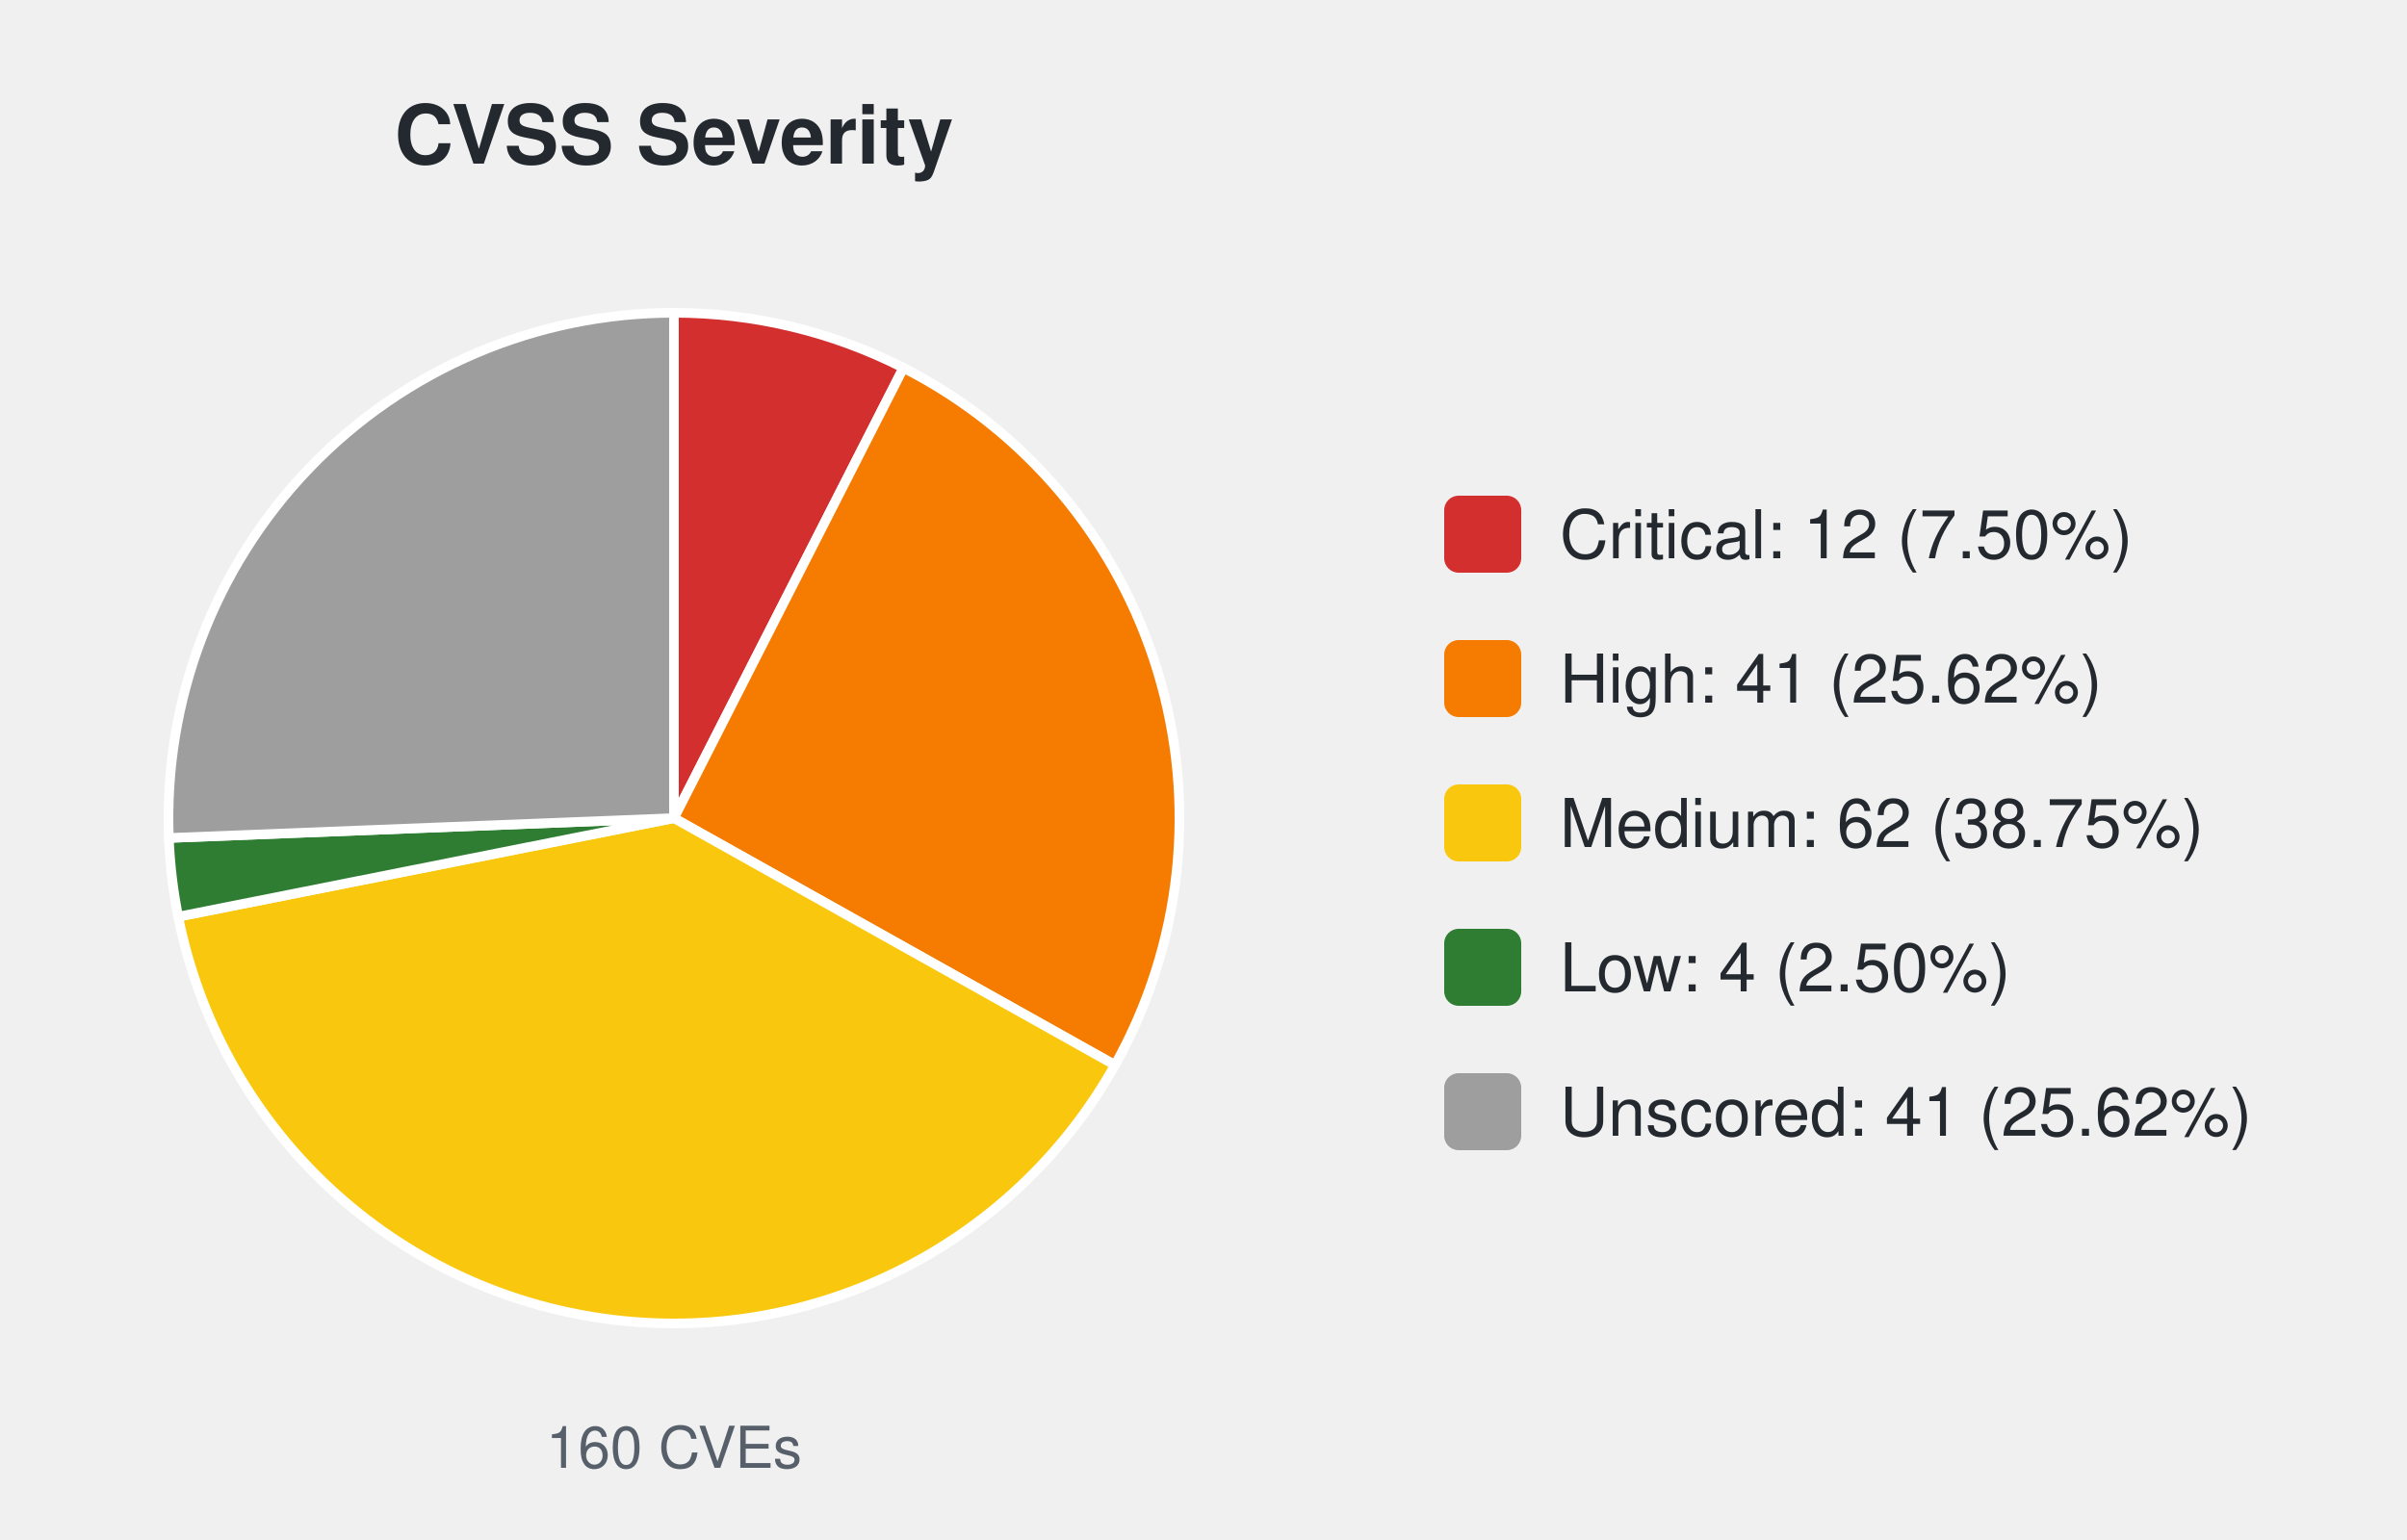
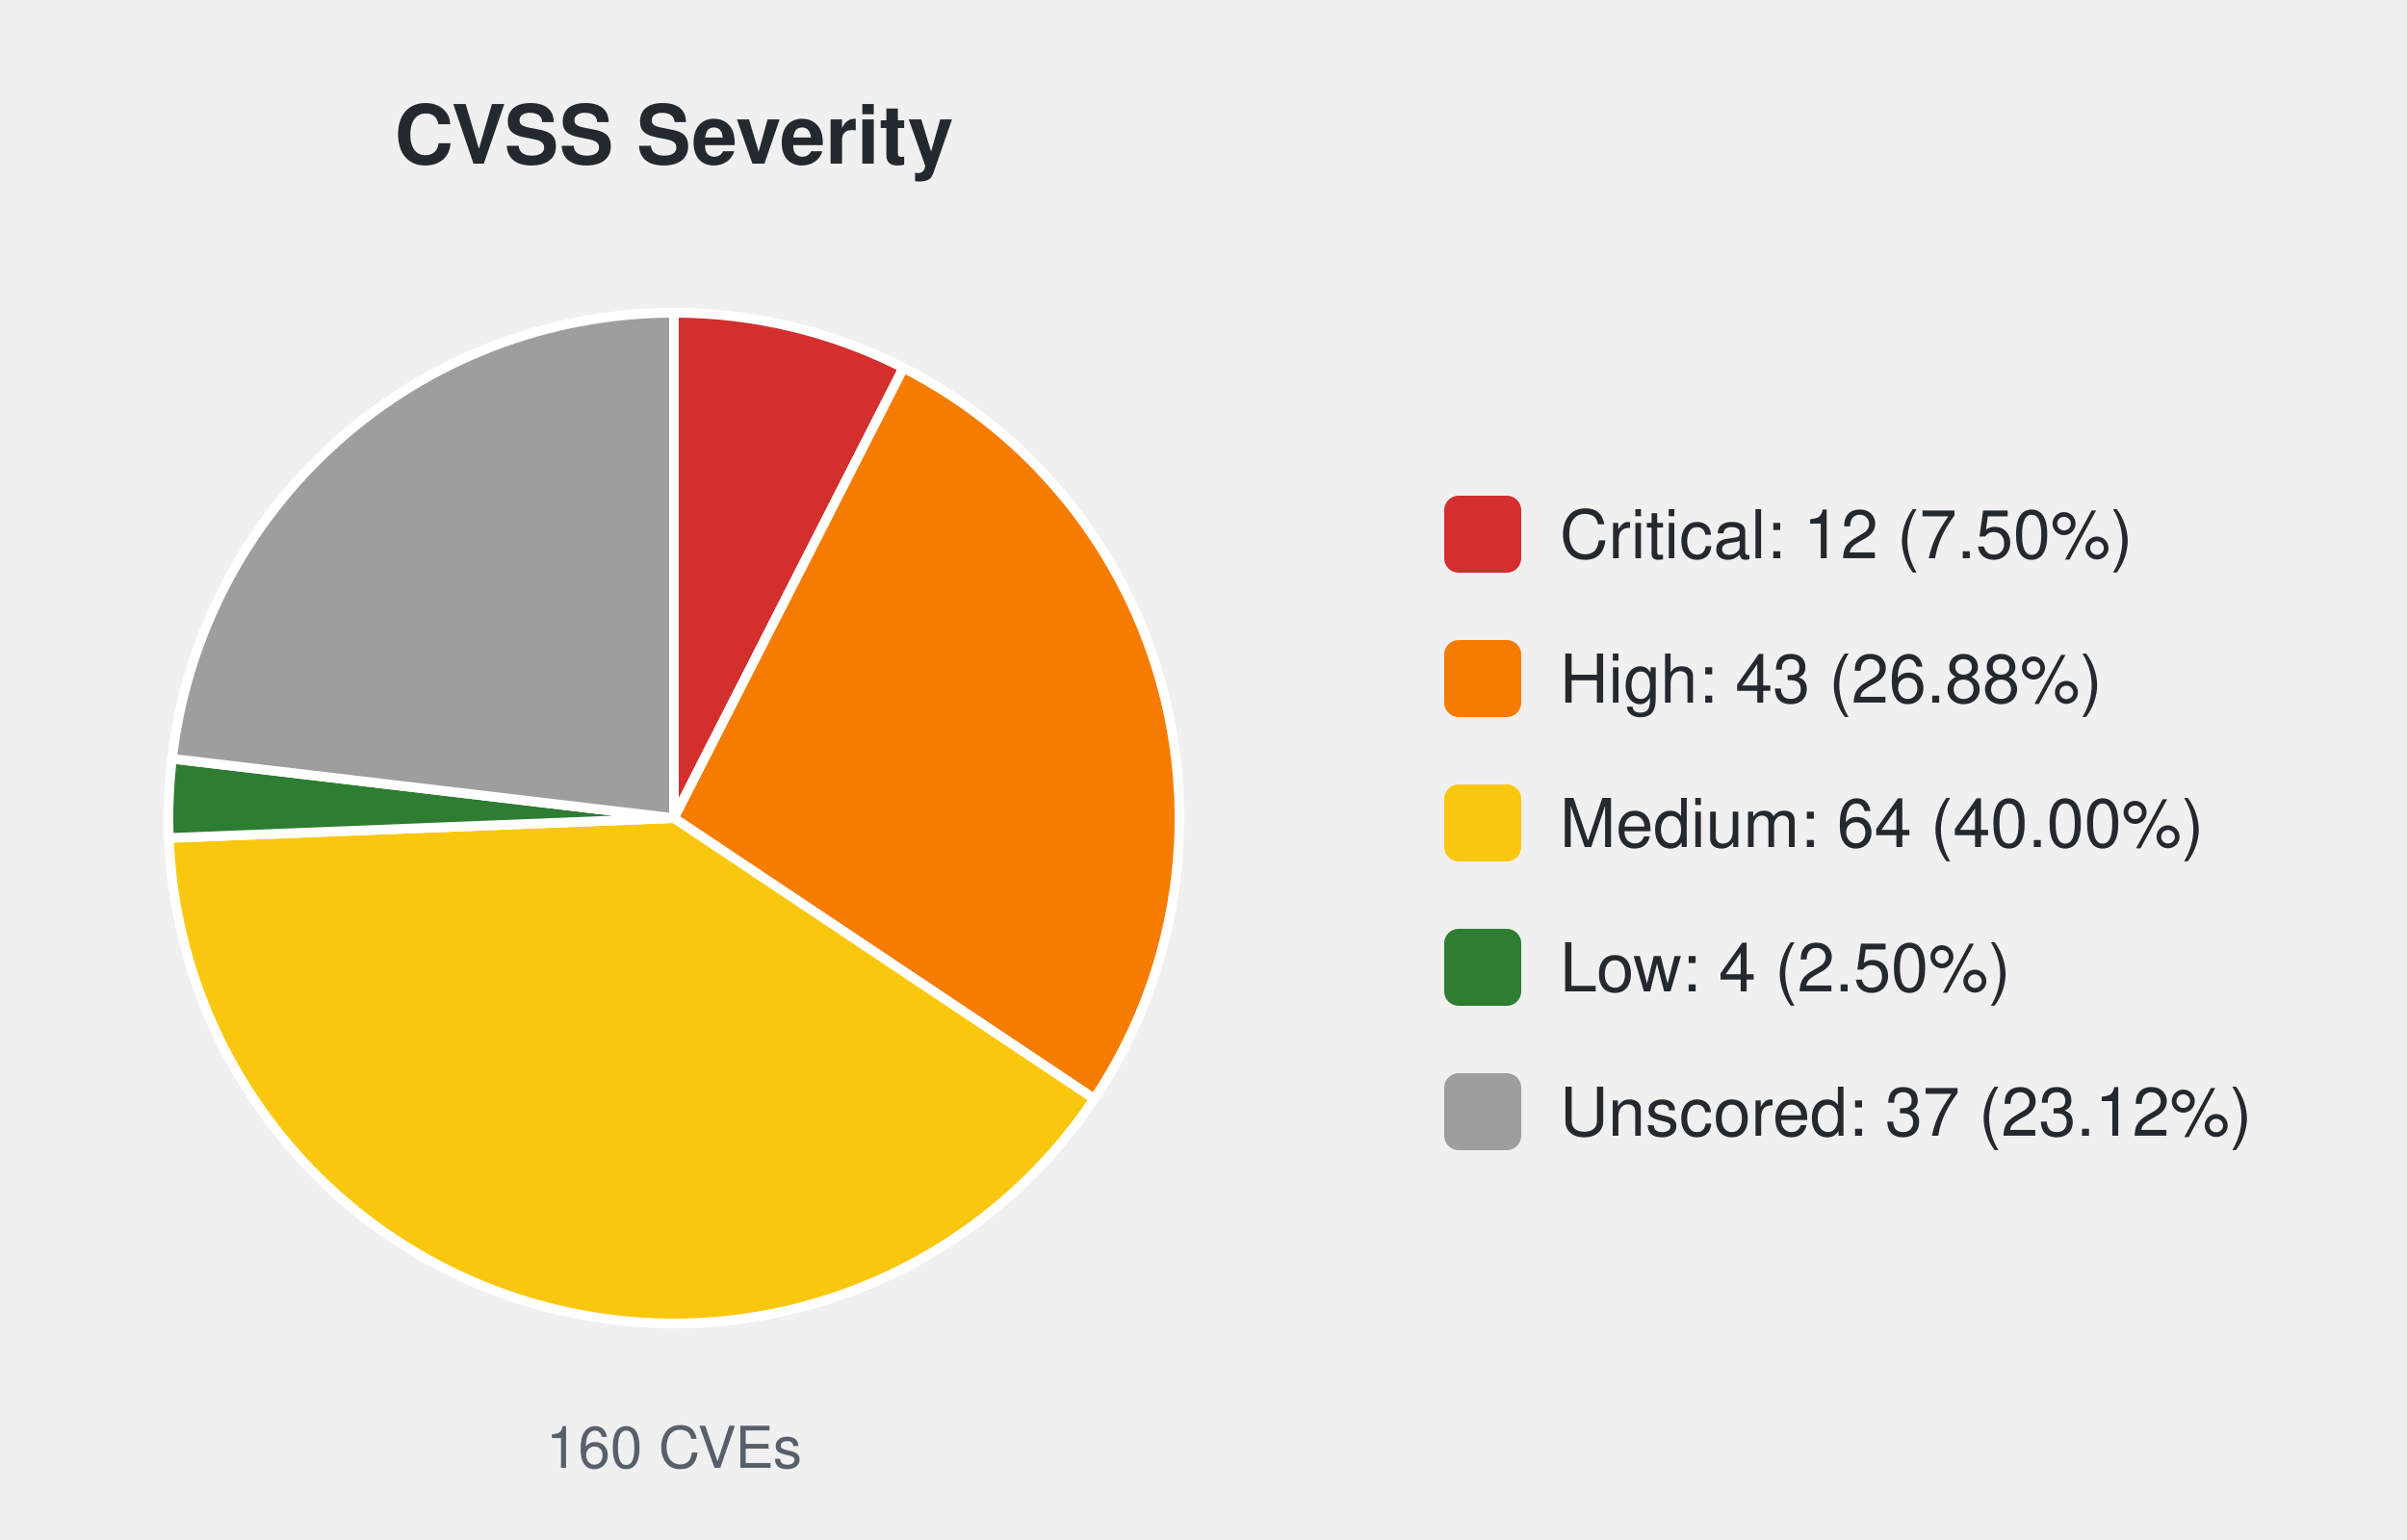
<svg xmlns="http://www.w3.org/2000/svg" width="500" height="320" viewBox="0 0 500 320" font-family="-apple-system,Segoe UI,Helvetica,Arial,sans-serif">
  <text x="140.0" y="34" font-size="17" font-weight="600" text-anchor="middle" fill="#24292f">CVSS Severity</text>
  <path d="M140.00,170.00 L140.00,65.00 A105.0,105.0 0 0 1 187.67,76.44 Z" fill="#d32f2f" stroke="#ffffff" stroke-width="2" />
-   <path d="M140.00,170.00 L187.67,76.44 A105.0,105.0 0 0 1 231.61,221.31 Z" fill="#f57c00" stroke="#ffffff" stroke-width="2" />
-   <path d="M140.00,170.00 L231.61,221.31 A105.0,105.0 0 0 1 37.02,190.48 Z" fill="#f9c80e" stroke="#ffffff" stroke-width="2" />
-   <path d="M140.00,170.00 L37.02,190.48 A105.0,105.0 0 0 1 35.08,174.12 Z" fill="#2e7d32" stroke="#ffffff" stroke-width="2" />
-   <path d="M140.00,170.00 L35.08,174.12 A105.0,105.0 0 0 1 140.00,65.00 Z" fill="#9e9e9e" stroke="#ffffff" stroke-width="2" />
+   <path d="M140.00,170.00 L187.67,76.44 A105.0,105.0 0 0 1 227.30,228.33 Z" fill="#f57c00" stroke="#ffffff" stroke-width="2" />
+   <path d="M140.00,170.00 L227.30,228.33 A105.0,105.0 0 0 1 35.08,174.12 Z" fill="#f9c80e" stroke="#ffffff" stroke-width="2" />
+   <path d="M140.00,170.00 L35.08,174.12 A105.0,105.0 0 0 1 35.73,157.66 Z" fill="#2e7d32" stroke="#ffffff" stroke-width="2" />
+   <path d="M140.00,170.00 L35.73,157.66 A105.0,105.0 0 0 1 140.00,65.00 Z" fill="#9e9e9e" stroke="#ffffff" stroke-width="2" />
  <text x="140.0" y="305" font-size="12" text-anchor="middle" fill="#57606a">160 CVEs</text>
  <rect x="300.0" y="103.0" width="16" height="16" rx="3" fill="#d32f2f" />
  <text x="324.0" y="116.0" font-size="14" fill="#24292f">Critical: 12 (7.50%)</text>
  <rect x="300.0" y="133.0" width="16" height="16" rx="3" fill="#f57c00" />
-   <text x="324.0" y="146.0" font-size="14" fill="#24292f">High: 41 (25.62%)</text>
+   <text x="324.0" y="146.0" font-size="14" fill="#24292f">High: 43 (26.88%)</text>
  <rect x="300.0" y="163.0" width="16" height="16" rx="3" fill="#f9c80e" />
-   <text x="324.0" y="176.0" font-size="14" fill="#24292f">Medium: 62 (38.75%)</text>
+   <text x="324.0" y="176.0" font-size="14" fill="#24292f">Medium: 64 (40.00%)</text>
  <rect x="300.0" y="193.0" width="16" height="16" rx="3" fill="#2e7d32" />
  <text x="324.0" y="206.0" font-size="14" fill="#24292f">Low: 4 (2.50%)</text>
  <rect x="300.0" y="223.0" width="16" height="16" rx="3" fill="#9e9e9e" />
-   <text x="324.0" y="236.0" font-size="14" fill="#24292f">Unscored: 41 (25.62%)</text>
+   <text x="324.0" y="236.0" font-size="14" fill="#24292f">Unscored: 37 (23.12%)</text>
</svg>
